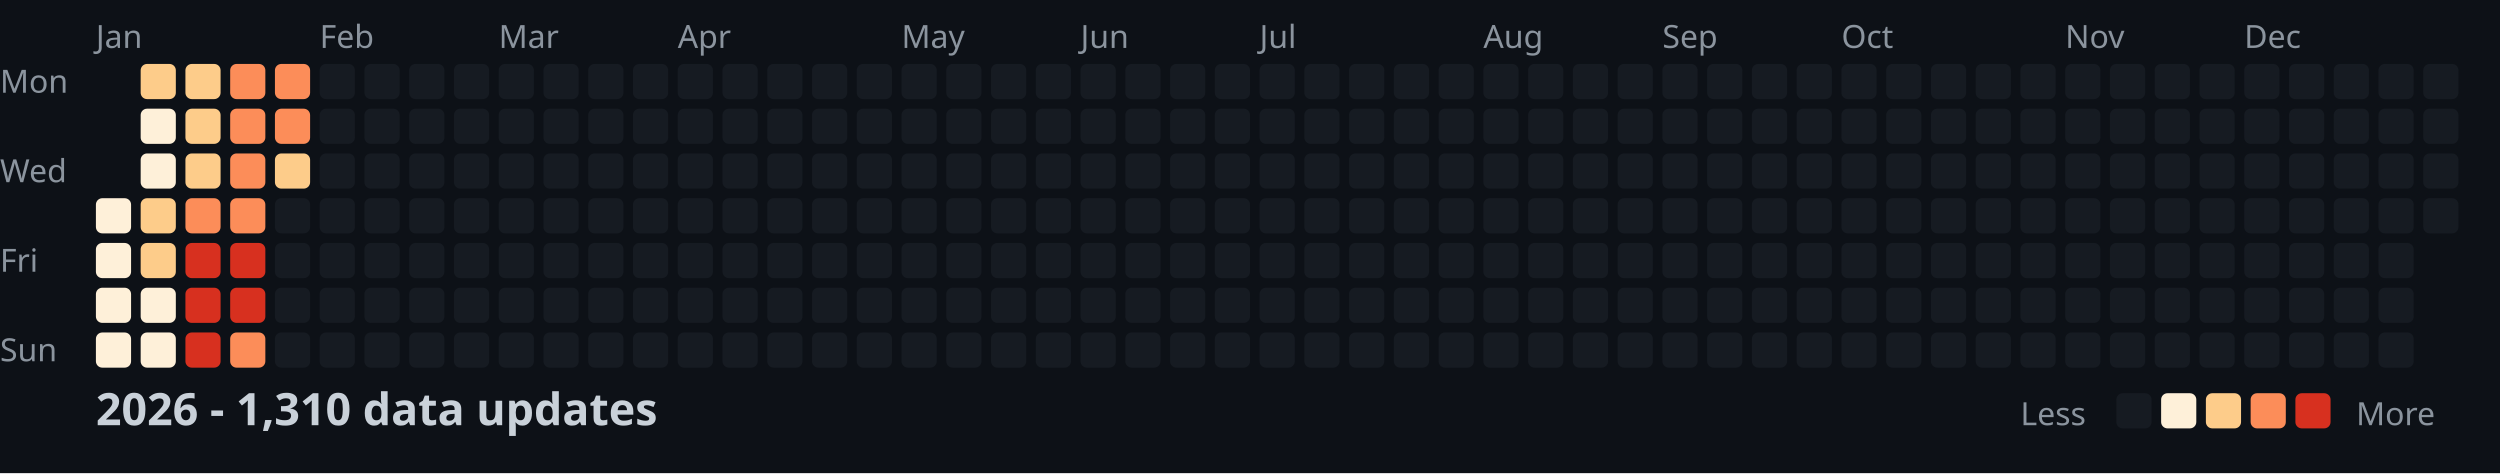
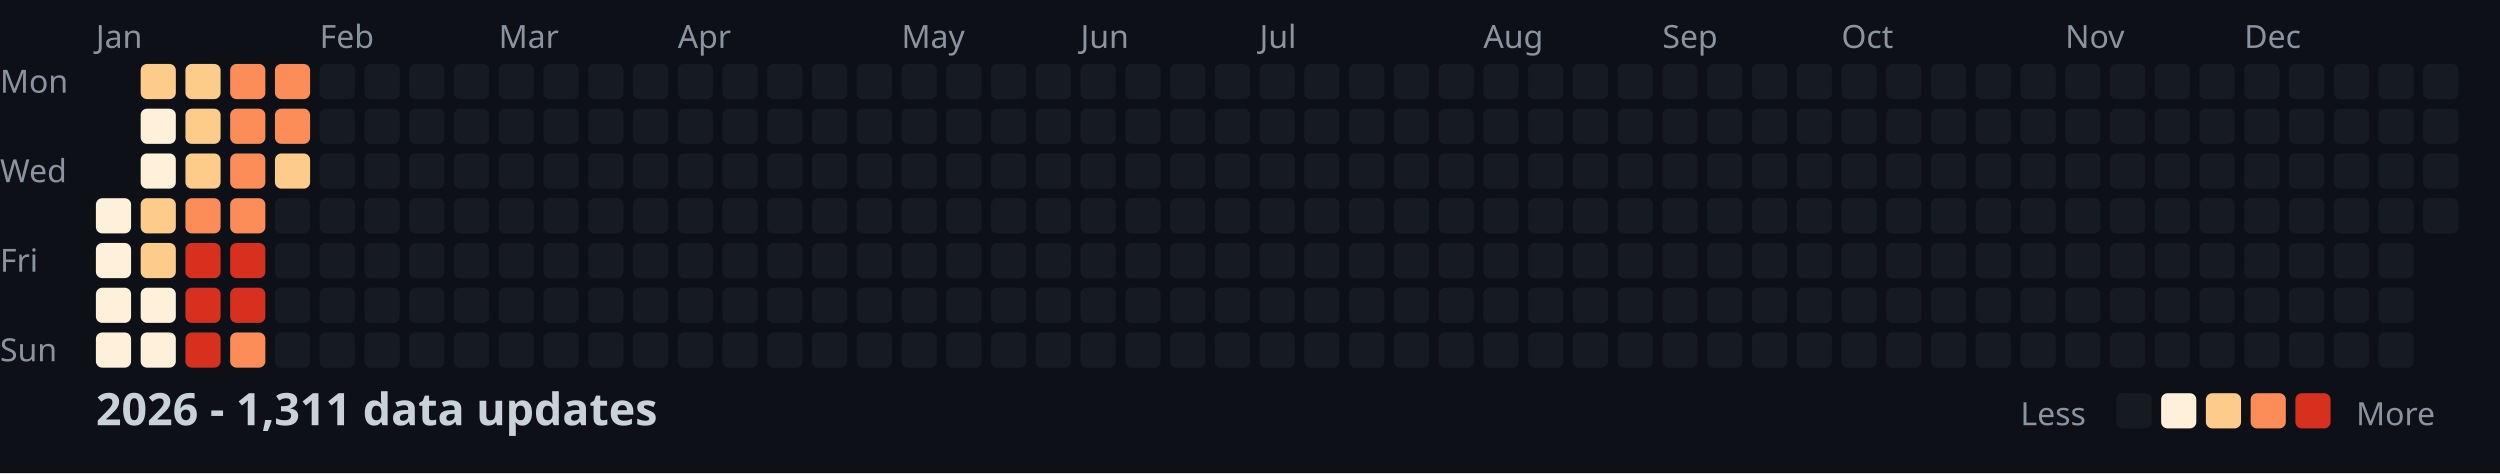
<svg xmlns="http://www.w3.org/2000/svg" width="782" height="148">
  <style>
    .month { font: 10px sans-serif; fill: #8b949e; }
    .day { font: 10px sans-serif; fill: #8b949e; }
    .title { font: bold 14px sans-serif; fill: #c9d1d9; }
    .legend { font: 10px sans-serif; fill: #8b949e; }
  </style>
  <rect width="100%" height="100%" fill="#0d1117" />
  <text x="0" y="29" class="day">Mon</text>
  <text x="0" y="57" class="day">Wed</text>
  <text x="0" y="85" class="day">Fri</text>
  <text x="0" y="113" class="day">Sun</text>
  <text x="30" y="15" class="month">Jan</text>
  <text x="100" y="15" class="month">Feb</text>
  <text x="156" y="15" class="month">Mar</text>
  <text x="212" y="15" class="month">Apr</text>
  <text x="282" y="15" class="month">May</text>
  <text x="338" y="15" class="month">Jun</text>
  <text x="394" y="15" class="month">Jul</text>
  <text x="464" y="15" class="month">Aug</text>
  <text x="520" y="15" class="month">Sep</text>
  <text x="576" y="15" class="month">Oct</text>
  <text x="646" y="15" class="month">Nov</text>
  <text x="702" y="15" class="month">Dec</text>
  <rect x="30" y="62" width="11" height="11" fill="#fef0d9" rx="2" />
  <rect x="30" y="76" width="11" height="11" fill="#fef0d9" rx="2" />
  <rect x="30" y="90" width="11" height="11" fill="#fef0d9" rx="2" />
  <rect x="30" y="104" width="11" height="11" fill="#fef0d9" rx="2" />
  <rect x="44" y="20" width="11" height="11" fill="#fdcc8a" rx="2" />
  <rect x="44" y="34" width="11" height="11" fill="#fef0d9" rx="2" />
  <rect x="44" y="48" width="11" height="11" fill="#fef0d9" rx="2" />
  <rect x="44" y="62" width="11" height="11" fill="#fdcc8a" rx="2" />
  <rect x="44" y="76" width="11" height="11" fill="#fdcc8a" rx="2" />
  <rect x="44" y="90" width="11" height="11" fill="#fef0d9" rx="2" />
  <rect x="44" y="104" width="11" height="11" fill="#fef0d9" rx="2" />
  <rect x="58" y="20" width="11" height="11" fill="#fdcc8a" rx="2" />
  <rect x="58" y="34" width="11" height="11" fill="#fdcc8a" rx="2" />
  <rect x="58" y="48" width="11" height="11" fill="#fdcc8a" rx="2" />
  <rect x="58" y="62" width="11" height="11" fill="#fc8d59" rx="2" />
  <rect x="58" y="76" width="11" height="11" fill="#d7301f" rx="2" />
  <rect x="58" y="90" width="11" height="11" fill="#d7301f" rx="2" />
  <rect x="58" y="104" width="11" height="11" fill="#d7301f" rx="2" />
  <rect x="72" y="20" width="11" height="11" fill="#fc8d59" rx="2" />
  <rect x="72" y="34" width="11" height="11" fill="#fc8d59" rx="2" />
  <rect x="72" y="48" width="11" height="11" fill="#fc8d59" rx="2" />
  <rect x="72" y="62" width="11" height="11" fill="#fc8d59" rx="2" />
  <rect x="72" y="76" width="11" height="11" fill="#d7301f" rx="2" />
  <rect x="72" y="90" width="11" height="11" fill="#d7301f" rx="2" />
  <rect x="72" y="104" width="11" height="11" fill="#fc8d59" rx="2" />
  <rect x="86" y="20" width="11" height="11" fill="#fc8d59" rx="2" />
  <rect x="86" y="34" width="11" height="11" fill="#fc8d59" rx="2" />
  <rect x="86" y="48" width="11" height="11" fill="#fdcc8a" rx="2" />
  <rect x="86" y="62" width="11" height="11" fill="#161b22" rx="2" />
  <rect x="86" y="76" width="11" height="11" fill="#161b22" rx="2" />
  <rect x="86" y="90" width="11" height="11" fill="#161b22" rx="2" />
  <rect x="86" y="104" width="11" height="11" fill="#161b22" rx="2" />
  <rect x="100" y="20" width="11" height="11" fill="#161b22" rx="2" />
  <rect x="100" y="34" width="11" height="11" fill="#161b22" rx="2" />
  <rect x="100" y="48" width="11" height="11" fill="#161b22" rx="2" />
  <rect x="100" y="62" width="11" height="11" fill="#161b22" rx="2" />
  <rect x="100" y="76" width="11" height="11" fill="#161b22" rx="2" />
  <rect x="100" y="90" width="11" height="11" fill="#161b22" rx="2" />
  <rect x="100" y="104" width="11" height="11" fill="#161b22" rx="2" />
  <rect x="114" y="20" width="11" height="11" fill="#161b22" rx="2" />
  <rect x="114" y="34" width="11" height="11" fill="#161b22" rx="2" />
  <rect x="114" y="48" width="11" height="11" fill="#161b22" rx="2" />
  <rect x="114" y="62" width="11" height="11" fill="#161b22" rx="2" />
  <rect x="114" y="76" width="11" height="11" fill="#161b22" rx="2" />
  <rect x="114" y="90" width="11" height="11" fill="#161b22" rx="2" />
  <rect x="114" y="104" width="11" height="11" fill="#161b22" rx="2" />
  <rect x="128" y="20" width="11" height="11" fill="#161b22" rx="2" />
  <rect x="128" y="34" width="11" height="11" fill="#161b22" rx="2" />
  <rect x="128" y="48" width="11" height="11" fill="#161b22" rx="2" />
  <rect x="128" y="62" width="11" height="11" fill="#161b22" rx="2" />
  <rect x="128" y="76" width="11" height="11" fill="#161b22" rx="2" />
  <rect x="128" y="90" width="11" height="11" fill="#161b22" rx="2" />
  <rect x="128" y="104" width="11" height="11" fill="#161b22" rx="2" />
  <rect x="142" y="20" width="11" height="11" fill="#161b22" rx="2" />
  <rect x="142" y="34" width="11" height="11" fill="#161b22" rx="2" />
  <rect x="142" y="48" width="11" height="11" fill="#161b22" rx="2" />
  <rect x="142" y="62" width="11" height="11" fill="#161b22" rx="2" />
  <rect x="142" y="76" width="11" height="11" fill="#161b22" rx="2" />
  <rect x="142" y="90" width="11" height="11" fill="#161b22" rx="2" />
  <rect x="142" y="104" width="11" height="11" fill="#161b22" rx="2" />
  <rect x="156" y="20" width="11" height="11" fill="#161b22" rx="2" />
  <rect x="156" y="34" width="11" height="11" fill="#161b22" rx="2" />
  <rect x="156" y="48" width="11" height="11" fill="#161b22" rx="2" />
  <rect x="156" y="62" width="11" height="11" fill="#161b22" rx="2" />
  <rect x="156" y="76" width="11" height="11" fill="#161b22" rx="2" />
  <rect x="156" y="90" width="11" height="11" fill="#161b22" rx="2" />
  <rect x="156" y="104" width="11" height="11" fill="#161b22" rx="2" />
  <rect x="170" y="20" width="11" height="11" fill="#161b22" rx="2" />
  <rect x="170" y="34" width="11" height="11" fill="#161b22" rx="2" />
  <rect x="170" y="48" width="11" height="11" fill="#161b22" rx="2" />
  <rect x="170" y="62" width="11" height="11" fill="#161b22" rx="2" />
  <rect x="170" y="76" width="11" height="11" fill="#161b22" rx="2" />
  <rect x="170" y="90" width="11" height="11" fill="#161b22" rx="2" />
  <rect x="170" y="104" width="11" height="11" fill="#161b22" rx="2" />
  <rect x="184" y="20" width="11" height="11" fill="#161b22" rx="2" />
  <rect x="184" y="34" width="11" height="11" fill="#161b22" rx="2" />
  <rect x="184" y="48" width="11" height="11" fill="#161b22" rx="2" />
  <rect x="184" y="62" width="11" height="11" fill="#161b22" rx="2" />
  <rect x="184" y="76" width="11" height="11" fill="#161b22" rx="2" />
  <rect x="184" y="90" width="11" height="11" fill="#161b22" rx="2" />
  <rect x="184" y="104" width="11" height="11" fill="#161b22" rx="2" />
  <rect x="198" y="20" width="11" height="11" fill="#161b22" rx="2" />
  <rect x="198" y="34" width="11" height="11" fill="#161b22" rx="2" />
  <rect x="198" y="48" width="11" height="11" fill="#161b22" rx="2" />
  <rect x="198" y="62" width="11" height="11" fill="#161b22" rx="2" />
  <rect x="198" y="76" width="11" height="11" fill="#161b22" rx="2" />
  <rect x="198" y="90" width="11" height="11" fill="#161b22" rx="2" />
  <rect x="198" y="104" width="11" height="11" fill="#161b22" rx="2" />
  <rect x="212" y="20" width="11" height="11" fill="#161b22" rx="2" />
  <rect x="212" y="34" width="11" height="11" fill="#161b22" rx="2" />
  <rect x="212" y="48" width="11" height="11" fill="#161b22" rx="2" />
  <rect x="212" y="62" width="11" height="11" fill="#161b22" rx="2" />
  <rect x="212" y="76" width="11" height="11" fill="#161b22" rx="2" />
  <rect x="212" y="90" width="11" height="11" fill="#161b22" rx="2" />
  <rect x="212" y="104" width="11" height="11" fill="#161b22" rx="2" />
  <rect x="226" y="20" width="11" height="11" fill="#161b22" rx="2" />
  <rect x="226" y="34" width="11" height="11" fill="#161b22" rx="2" />
  <rect x="226" y="48" width="11" height="11" fill="#161b22" rx="2" />
  <rect x="226" y="62" width="11" height="11" fill="#161b22" rx="2" />
  <rect x="226" y="76" width="11" height="11" fill="#161b22" rx="2" />
  <rect x="226" y="90" width="11" height="11" fill="#161b22" rx="2" />
  <rect x="226" y="104" width="11" height="11" fill="#161b22" rx="2" />
  <rect x="240" y="20" width="11" height="11" fill="#161b22" rx="2" />
  <rect x="240" y="34" width="11" height="11" fill="#161b22" rx="2" />
  <rect x="240" y="48" width="11" height="11" fill="#161b22" rx="2" />
  <rect x="240" y="62" width="11" height="11" fill="#161b22" rx="2" />
  <rect x="240" y="76" width="11" height="11" fill="#161b22" rx="2" />
  <rect x="240" y="90" width="11" height="11" fill="#161b22" rx="2" />
  <rect x="240" y="104" width="11" height="11" fill="#161b22" rx="2" />
  <rect x="254" y="20" width="11" height="11" fill="#161b22" rx="2" />
  <rect x="254" y="34" width="11" height="11" fill="#161b22" rx="2" />
  <rect x="254" y="48" width="11" height="11" fill="#161b22" rx="2" />
  <rect x="254" y="62" width="11" height="11" fill="#161b22" rx="2" />
  <rect x="254" y="76" width="11" height="11" fill="#161b22" rx="2" />
  <rect x="254" y="90" width="11" height="11" fill="#161b22" rx="2" />
  <rect x="254" y="104" width="11" height="11" fill="#161b22" rx="2" />
  <rect x="268" y="20" width="11" height="11" fill="#161b22" rx="2" />
  <rect x="268" y="34" width="11" height="11" fill="#161b22" rx="2" />
  <rect x="268" y="48" width="11" height="11" fill="#161b22" rx="2" />
  <rect x="268" y="62" width="11" height="11" fill="#161b22" rx="2" />
  <rect x="268" y="76" width="11" height="11" fill="#161b22" rx="2" />
  <rect x="268" y="90" width="11" height="11" fill="#161b22" rx="2" />
  <rect x="268" y="104" width="11" height="11" fill="#161b22" rx="2" />
  <rect x="282" y="20" width="11" height="11" fill="#161b22" rx="2" />
  <rect x="282" y="34" width="11" height="11" fill="#161b22" rx="2" />
  <rect x="282" y="48" width="11" height="11" fill="#161b22" rx="2" />
  <rect x="282" y="62" width="11" height="11" fill="#161b22" rx="2" />
  <rect x="282" y="76" width="11" height="11" fill="#161b22" rx="2" />
  <rect x="282" y="90" width="11" height="11" fill="#161b22" rx="2" />
  <rect x="282" y="104" width="11" height="11" fill="#161b22" rx="2" />
  <rect x="296" y="20" width="11" height="11" fill="#161b22" rx="2" />
  <rect x="296" y="34" width="11" height="11" fill="#161b22" rx="2" />
  <rect x="296" y="48" width="11" height="11" fill="#161b22" rx="2" />
  <rect x="296" y="62" width="11" height="11" fill="#161b22" rx="2" />
  <rect x="296" y="76" width="11" height="11" fill="#161b22" rx="2" />
  <rect x="296" y="90" width="11" height="11" fill="#161b22" rx="2" />
  <rect x="296" y="104" width="11" height="11" fill="#161b22" rx="2" />
  <rect x="310" y="20" width="11" height="11" fill="#161b22" rx="2" />
  <rect x="310" y="34" width="11" height="11" fill="#161b22" rx="2" />
  <rect x="310" y="48" width="11" height="11" fill="#161b22" rx="2" />
  <rect x="310" y="62" width="11" height="11" fill="#161b22" rx="2" />
  <rect x="310" y="76" width="11" height="11" fill="#161b22" rx="2" />
  <rect x="310" y="90" width="11" height="11" fill="#161b22" rx="2" />
  <rect x="310" y="104" width="11" height="11" fill="#161b22" rx="2" />
  <rect x="324" y="20" width="11" height="11" fill="#161b22" rx="2" />
  <rect x="324" y="34" width="11" height="11" fill="#161b22" rx="2" />
  <rect x="324" y="48" width="11" height="11" fill="#161b22" rx="2" />
  <rect x="324" y="62" width="11" height="11" fill="#161b22" rx="2" />
  <rect x="324" y="76" width="11" height="11" fill="#161b22" rx="2" />
  <rect x="324" y="90" width="11" height="11" fill="#161b22" rx="2" />
  <rect x="324" y="104" width="11" height="11" fill="#161b22" rx="2" />
  <rect x="338" y="20" width="11" height="11" fill="#161b22" rx="2" />
  <rect x="338" y="34" width="11" height="11" fill="#161b22" rx="2" />
  <rect x="338" y="48" width="11" height="11" fill="#161b22" rx="2" />
  <rect x="338" y="62" width="11" height="11" fill="#161b22" rx="2" />
  <rect x="338" y="76" width="11" height="11" fill="#161b22" rx="2" />
  <rect x="338" y="90" width="11" height="11" fill="#161b22" rx="2" />
  <rect x="338" y="104" width="11" height="11" fill="#161b22" rx="2" />
  <rect x="352" y="20" width="11" height="11" fill="#161b22" rx="2" />
  <rect x="352" y="34" width="11" height="11" fill="#161b22" rx="2" />
  <rect x="352" y="48" width="11" height="11" fill="#161b22" rx="2" />
  <rect x="352" y="62" width="11" height="11" fill="#161b22" rx="2" />
  <rect x="352" y="76" width="11" height="11" fill="#161b22" rx="2" />
  <rect x="352" y="90" width="11" height="11" fill="#161b22" rx="2" />
  <rect x="352" y="104" width="11" height="11" fill="#161b22" rx="2" />
  <rect x="366" y="20" width="11" height="11" fill="#161b22" rx="2" />
  <rect x="366" y="34" width="11" height="11" fill="#161b22" rx="2" />
  <rect x="366" y="48" width="11" height="11" fill="#161b22" rx="2" />
  <rect x="366" y="62" width="11" height="11" fill="#161b22" rx="2" />
  <rect x="366" y="76" width="11" height="11" fill="#161b22" rx="2" />
  <rect x="366" y="90" width="11" height="11" fill="#161b22" rx="2" />
  <rect x="366" y="104" width="11" height="11" fill="#161b22" rx="2" />
  <rect x="380" y="20" width="11" height="11" fill="#161b22" rx="2" />
  <rect x="380" y="34" width="11" height="11" fill="#161b22" rx="2" />
  <rect x="380" y="48" width="11" height="11" fill="#161b22" rx="2" />
  <rect x="380" y="62" width="11" height="11" fill="#161b22" rx="2" />
  <rect x="380" y="76" width="11" height="11" fill="#161b22" rx="2" />
  <rect x="380" y="90" width="11" height="11" fill="#161b22" rx="2" />
  <rect x="380" y="104" width="11" height="11" fill="#161b22" rx="2" />
  <rect x="394" y="20" width="11" height="11" fill="#161b22" rx="2" />
  <rect x="394" y="34" width="11" height="11" fill="#161b22" rx="2" />
  <rect x="394" y="48" width="11" height="11" fill="#161b22" rx="2" />
  <rect x="394" y="62" width="11" height="11" fill="#161b22" rx="2" />
  <rect x="394" y="76" width="11" height="11" fill="#161b22" rx="2" />
  <rect x="394" y="90" width="11" height="11" fill="#161b22" rx="2" />
  <rect x="394" y="104" width="11" height="11" fill="#161b22" rx="2" />
  <rect x="408" y="20" width="11" height="11" fill="#161b22" rx="2" />
  <rect x="408" y="34" width="11" height="11" fill="#161b22" rx="2" />
  <rect x="408" y="48" width="11" height="11" fill="#161b22" rx="2" />
  <rect x="408" y="62" width="11" height="11" fill="#161b22" rx="2" />
  <rect x="408" y="76" width="11" height="11" fill="#161b22" rx="2" />
  <rect x="408" y="90" width="11" height="11" fill="#161b22" rx="2" />
  <rect x="408" y="104" width="11" height="11" fill="#161b22" rx="2" />
  <rect x="422" y="20" width="11" height="11" fill="#161b22" rx="2" />
  <rect x="422" y="34" width="11" height="11" fill="#161b22" rx="2" />
  <rect x="422" y="48" width="11" height="11" fill="#161b22" rx="2" />
  <rect x="422" y="62" width="11" height="11" fill="#161b22" rx="2" />
  <rect x="422" y="76" width="11" height="11" fill="#161b22" rx="2" />
  <rect x="422" y="90" width="11" height="11" fill="#161b22" rx="2" />
  <rect x="422" y="104" width="11" height="11" fill="#161b22" rx="2" />
  <rect x="436" y="20" width="11" height="11" fill="#161b22" rx="2" />
  <rect x="436" y="34" width="11" height="11" fill="#161b22" rx="2" />
  <rect x="436" y="48" width="11" height="11" fill="#161b22" rx="2" />
  <rect x="436" y="62" width="11" height="11" fill="#161b22" rx="2" />
  <rect x="436" y="76" width="11" height="11" fill="#161b22" rx="2" />
  <rect x="436" y="90" width="11" height="11" fill="#161b22" rx="2" />
  <rect x="436" y="104" width="11" height="11" fill="#161b22" rx="2" />
  <rect x="450" y="20" width="11" height="11" fill="#161b22" rx="2" />
  <rect x="450" y="34" width="11" height="11" fill="#161b22" rx="2" />
  <rect x="450" y="48" width="11" height="11" fill="#161b22" rx="2" />
  <rect x="450" y="62" width="11" height="11" fill="#161b22" rx="2" />
  <rect x="450" y="76" width="11" height="11" fill="#161b22" rx="2" />
  <rect x="450" y="90" width="11" height="11" fill="#161b22" rx="2" />
  <rect x="450" y="104" width="11" height="11" fill="#161b22" rx="2" />
  <rect x="464" y="20" width="11" height="11" fill="#161b22" rx="2" />
  <rect x="464" y="34" width="11" height="11" fill="#161b22" rx="2" />
  <rect x="464" y="48" width="11" height="11" fill="#161b22" rx="2" />
  <rect x="464" y="62" width="11" height="11" fill="#161b22" rx="2" />
  <rect x="464" y="76" width="11" height="11" fill="#161b22" rx="2" />
  <rect x="464" y="90" width="11" height="11" fill="#161b22" rx="2" />
  <rect x="464" y="104" width="11" height="11" fill="#161b22" rx="2" />
  <rect x="478" y="20" width="11" height="11" fill="#161b22" rx="2" />
  <rect x="478" y="34" width="11" height="11" fill="#161b22" rx="2" />
  <rect x="478" y="48" width="11" height="11" fill="#161b22" rx="2" />
  <rect x="478" y="62" width="11" height="11" fill="#161b22" rx="2" />
  <rect x="478" y="76" width="11" height="11" fill="#161b22" rx="2" />
  <rect x="478" y="90" width="11" height="11" fill="#161b22" rx="2" />
  <rect x="478" y="104" width="11" height="11" fill="#161b22" rx="2" />
  <rect x="492" y="20" width="11" height="11" fill="#161b22" rx="2" />
  <rect x="492" y="34" width="11" height="11" fill="#161b22" rx="2" />
  <rect x="492" y="48" width="11" height="11" fill="#161b22" rx="2" />
  <rect x="492" y="62" width="11" height="11" fill="#161b22" rx="2" />
  <rect x="492" y="76" width="11" height="11" fill="#161b22" rx="2" />
  <rect x="492" y="90" width="11" height="11" fill="#161b22" rx="2" />
  <rect x="492" y="104" width="11" height="11" fill="#161b22" rx="2" />
  <rect x="506" y="20" width="11" height="11" fill="#161b22" rx="2" />
  <rect x="506" y="34" width="11" height="11" fill="#161b22" rx="2" />
  <rect x="506" y="48" width="11" height="11" fill="#161b22" rx="2" />
  <rect x="506" y="62" width="11" height="11" fill="#161b22" rx="2" />
  <rect x="506" y="76" width="11" height="11" fill="#161b22" rx="2" />
  <rect x="506" y="90" width="11" height="11" fill="#161b22" rx="2" />
  <rect x="506" y="104" width="11" height="11" fill="#161b22" rx="2" />
  <rect x="520" y="20" width="11" height="11" fill="#161b22" rx="2" />
  <rect x="520" y="34" width="11" height="11" fill="#161b22" rx="2" />
  <rect x="520" y="48" width="11" height="11" fill="#161b22" rx="2" />
  <rect x="520" y="62" width="11" height="11" fill="#161b22" rx="2" />
  <rect x="520" y="76" width="11" height="11" fill="#161b22" rx="2" />
  <rect x="520" y="90" width="11" height="11" fill="#161b22" rx="2" />
  <rect x="520" y="104" width="11" height="11" fill="#161b22" rx="2" />
  <rect x="534" y="20" width="11" height="11" fill="#161b22" rx="2" />
  <rect x="534" y="34" width="11" height="11" fill="#161b22" rx="2" />
  <rect x="534" y="48" width="11" height="11" fill="#161b22" rx="2" />
  <rect x="534" y="62" width="11" height="11" fill="#161b22" rx="2" />
  <rect x="534" y="76" width="11" height="11" fill="#161b22" rx="2" />
  <rect x="534" y="90" width="11" height="11" fill="#161b22" rx="2" />
  <rect x="534" y="104" width="11" height="11" fill="#161b22" rx="2" />
  <rect x="548" y="20" width="11" height="11" fill="#161b22" rx="2" />
  <rect x="548" y="34" width="11" height="11" fill="#161b22" rx="2" />
  <rect x="548" y="48" width="11" height="11" fill="#161b22" rx="2" />
  <rect x="548" y="62" width="11" height="11" fill="#161b22" rx="2" />
  <rect x="548" y="76" width="11" height="11" fill="#161b22" rx="2" />
  <rect x="548" y="90" width="11" height="11" fill="#161b22" rx="2" />
  <rect x="548" y="104" width="11" height="11" fill="#161b22" rx="2" />
  <rect x="562" y="20" width="11" height="11" fill="#161b22" rx="2" />
  <rect x="562" y="34" width="11" height="11" fill="#161b22" rx="2" />
  <rect x="562" y="48" width="11" height="11" fill="#161b22" rx="2" />
  <rect x="562" y="62" width="11" height="11" fill="#161b22" rx="2" />
  <rect x="562" y="76" width="11" height="11" fill="#161b22" rx="2" />
  <rect x="562" y="90" width="11" height="11" fill="#161b22" rx="2" />
  <rect x="562" y="104" width="11" height="11" fill="#161b22" rx="2" />
  <rect x="576" y="20" width="11" height="11" fill="#161b22" rx="2" />
  <rect x="576" y="34" width="11" height="11" fill="#161b22" rx="2" />
  <rect x="576" y="48" width="11" height="11" fill="#161b22" rx="2" />
  <rect x="576" y="62" width="11" height="11" fill="#161b22" rx="2" />
  <rect x="576" y="76" width="11" height="11" fill="#161b22" rx="2" />
  <rect x="576" y="90" width="11" height="11" fill="#161b22" rx="2" />
  <rect x="576" y="104" width="11" height="11" fill="#161b22" rx="2" />
  <rect x="590" y="20" width="11" height="11" fill="#161b22" rx="2" />
  <rect x="590" y="34" width="11" height="11" fill="#161b22" rx="2" />
  <rect x="590" y="48" width="11" height="11" fill="#161b22" rx="2" />
  <rect x="590" y="62" width="11" height="11" fill="#161b22" rx="2" />
  <rect x="590" y="76" width="11" height="11" fill="#161b22" rx="2" />
  <rect x="590" y="90" width="11" height="11" fill="#161b22" rx="2" />
  <rect x="590" y="104" width="11" height="11" fill="#161b22" rx="2" />
  <rect x="604" y="20" width="11" height="11" fill="#161b22" rx="2" />
  <rect x="604" y="34" width="11" height="11" fill="#161b22" rx="2" />
  <rect x="604" y="48" width="11" height="11" fill="#161b22" rx="2" />
  <rect x="604" y="62" width="11" height="11" fill="#161b22" rx="2" />
  <rect x="604" y="76" width="11" height="11" fill="#161b22" rx="2" />
  <rect x="604" y="90" width="11" height="11" fill="#161b22" rx="2" />
  <rect x="604" y="104" width="11" height="11" fill="#161b22" rx="2" />
  <rect x="618" y="20" width="11" height="11" fill="#161b22" rx="2" />
  <rect x="618" y="34" width="11" height="11" fill="#161b22" rx="2" />
  <rect x="618" y="48" width="11" height="11" fill="#161b22" rx="2" />
  <rect x="618" y="62" width="11" height="11" fill="#161b22" rx="2" />
  <rect x="618" y="76" width="11" height="11" fill="#161b22" rx="2" />
  <rect x="618" y="90" width="11" height="11" fill="#161b22" rx="2" />
  <rect x="618" y="104" width="11" height="11" fill="#161b22" rx="2" />
  <rect x="632" y="20" width="11" height="11" fill="#161b22" rx="2" />
  <rect x="632" y="34" width="11" height="11" fill="#161b22" rx="2" />
  <rect x="632" y="48" width="11" height="11" fill="#161b22" rx="2" />
  <rect x="632" y="62" width="11" height="11" fill="#161b22" rx="2" />
  <rect x="632" y="76" width="11" height="11" fill="#161b22" rx="2" />
  <rect x="632" y="90" width="11" height="11" fill="#161b22" rx="2" />
  <rect x="632" y="104" width="11" height="11" fill="#161b22" rx="2" />
  <rect x="646" y="20" width="11" height="11" fill="#161b22" rx="2" />
  <rect x="646" y="34" width="11" height="11" fill="#161b22" rx="2" />
  <rect x="646" y="48" width="11" height="11" fill="#161b22" rx="2" />
  <rect x="646" y="62" width="11" height="11" fill="#161b22" rx="2" />
  <rect x="646" y="76" width="11" height="11" fill="#161b22" rx="2" />
  <rect x="646" y="90" width="11" height="11" fill="#161b22" rx="2" />
  <rect x="646" y="104" width="11" height="11" fill="#161b22" rx="2" />
  <rect x="660" y="20" width="11" height="11" fill="#161b22" rx="2" />
  <rect x="660" y="34" width="11" height="11" fill="#161b22" rx="2" />
  <rect x="660" y="48" width="11" height="11" fill="#161b22" rx="2" />
  <rect x="660" y="62" width="11" height="11" fill="#161b22" rx="2" />
  <rect x="660" y="76" width="11" height="11" fill="#161b22" rx="2" />
  <rect x="660" y="90" width="11" height="11" fill="#161b22" rx="2" />
  <rect x="660" y="104" width="11" height="11" fill="#161b22" rx="2" />
  <rect x="674" y="20" width="11" height="11" fill="#161b22" rx="2" />
  <rect x="674" y="34" width="11" height="11" fill="#161b22" rx="2" />
  <rect x="674" y="48" width="11" height="11" fill="#161b22" rx="2" />
  <rect x="674" y="62" width="11" height="11" fill="#161b22" rx="2" />
  <rect x="674" y="76" width="11" height="11" fill="#161b22" rx="2" />
  <rect x="674" y="90" width="11" height="11" fill="#161b22" rx="2" />
  <rect x="674" y="104" width="11" height="11" fill="#161b22" rx="2" />
  <rect x="688" y="20" width="11" height="11" fill="#161b22" rx="2" />
  <rect x="688" y="34" width="11" height="11" fill="#161b22" rx="2" />
  <rect x="688" y="48" width="11" height="11" fill="#161b22" rx="2" />
  <rect x="688" y="62" width="11" height="11" fill="#161b22" rx="2" />
  <rect x="688" y="76" width="11" height="11" fill="#161b22" rx="2" />
  <rect x="688" y="90" width="11" height="11" fill="#161b22" rx="2" />
  <rect x="688" y="104" width="11" height="11" fill="#161b22" rx="2" />
  <rect x="702" y="20" width="11" height="11" fill="#161b22" rx="2" />
  <rect x="702" y="34" width="11" height="11" fill="#161b22" rx="2" />
  <rect x="702" y="48" width="11" height="11" fill="#161b22" rx="2" />
  <rect x="702" y="62" width="11" height="11" fill="#161b22" rx="2" />
  <rect x="702" y="76" width="11" height="11" fill="#161b22" rx="2" />
  <rect x="702" y="90" width="11" height="11" fill="#161b22" rx="2" />
  <rect x="702" y="104" width="11" height="11" fill="#161b22" rx="2" />
  <rect x="716" y="20" width="11" height="11" fill="#161b22" rx="2" />
  <rect x="716" y="34" width="11" height="11" fill="#161b22" rx="2" />
  <rect x="716" y="48" width="11" height="11" fill="#161b22" rx="2" />
  <rect x="716" y="62" width="11" height="11" fill="#161b22" rx="2" />
  <rect x="716" y="76" width="11" height="11" fill="#161b22" rx="2" />
  <rect x="716" y="90" width="11" height="11" fill="#161b22" rx="2" />
  <rect x="716" y="104" width="11" height="11" fill="#161b22" rx="2" />
  <rect x="730" y="20" width="11" height="11" fill="#161b22" rx="2" />
  <rect x="730" y="34" width="11" height="11" fill="#161b22" rx="2" />
  <rect x="730" y="48" width="11" height="11" fill="#161b22" rx="2" />
  <rect x="730" y="62" width="11" height="11" fill="#161b22" rx="2" />
  <rect x="730" y="76" width="11" height="11" fill="#161b22" rx="2" />
  <rect x="730" y="90" width="11" height="11" fill="#161b22" rx="2" />
  <rect x="730" y="104" width="11" height="11" fill="#161b22" rx="2" />
  <rect x="744" y="20" width="11" height="11" fill="#161b22" rx="2" />
  <rect x="744" y="34" width="11" height="11" fill="#161b22" rx="2" />
  <rect x="744" y="48" width="11" height="11" fill="#161b22" rx="2" />
  <rect x="744" y="62" width="11" height="11" fill="#161b22" rx="2" />
  <rect x="744" y="76" width="11" height="11" fill="#161b22" rx="2" />
  <rect x="744" y="90" width="11" height="11" fill="#161b22" rx="2" />
  <rect x="744" y="104" width="11" height="11" fill="#161b22" rx="2" />
  <rect x="758" y="20" width="11" height="11" fill="#161b22" rx="2" />
  <rect x="758" y="34" width="11" height="11" fill="#161b22" rx="2" />
  <rect x="758" y="48" width="11" height="11" fill="#161b22" rx="2" />
  <rect x="758" y="62" width="11" height="11" fill="#161b22" rx="2" />
-   <text x="30" y="133" class="title">2026 - 1,310 data updates</text>
+   <text x="30" y="133" class="title">2026 - 1,311 data updates</text>
  <text x="632" y="133" class="legend">Less</text>
  <rect x="662" y="123" width="11" height="11" fill="#161b22" rx="2" />
  <rect x="676" y="123" width="11" height="11" fill="#fef0d9" rx="2" />
  <rect x="690" y="123" width="11" height="11" fill="#fdcc8a" rx="2" />
  <rect x="704" y="123" width="11" height="11" fill="#fc8d59" rx="2" />
  <rect x="718" y="123" width="11" height="11" fill="#d7301f" rx="2" />
  <text x="737" y="133" class="legend">More</text>
</svg>
